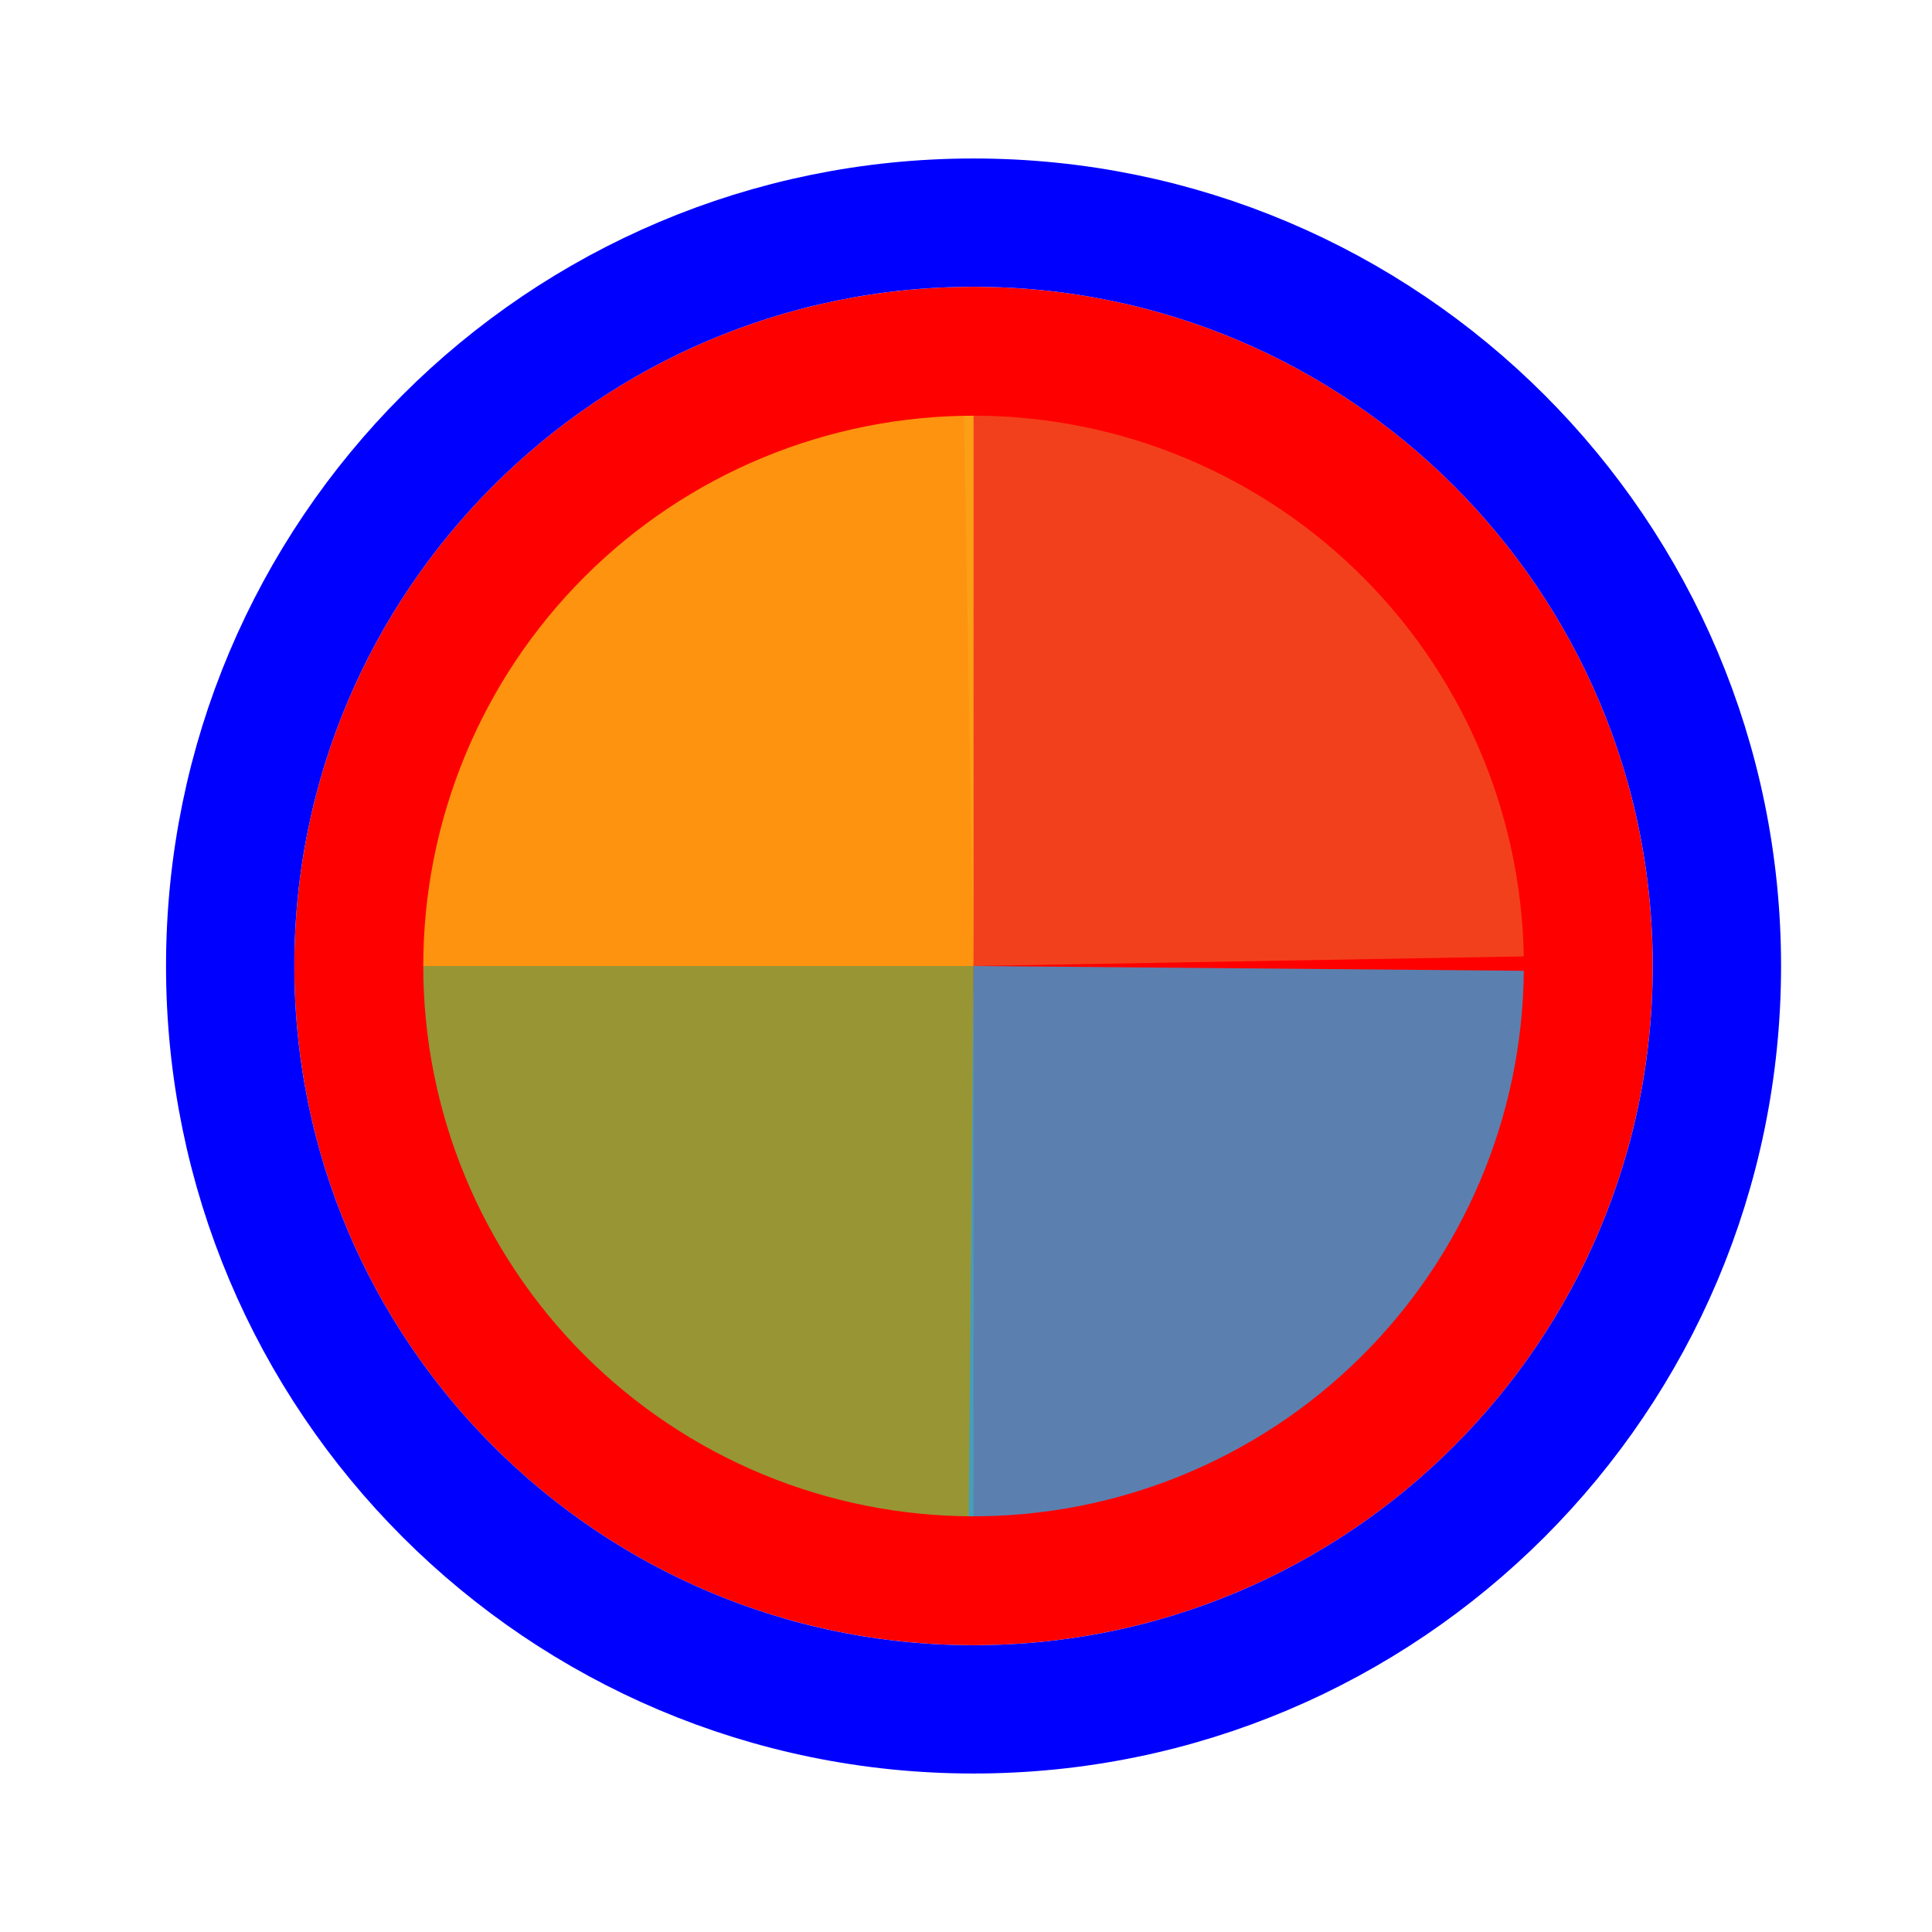
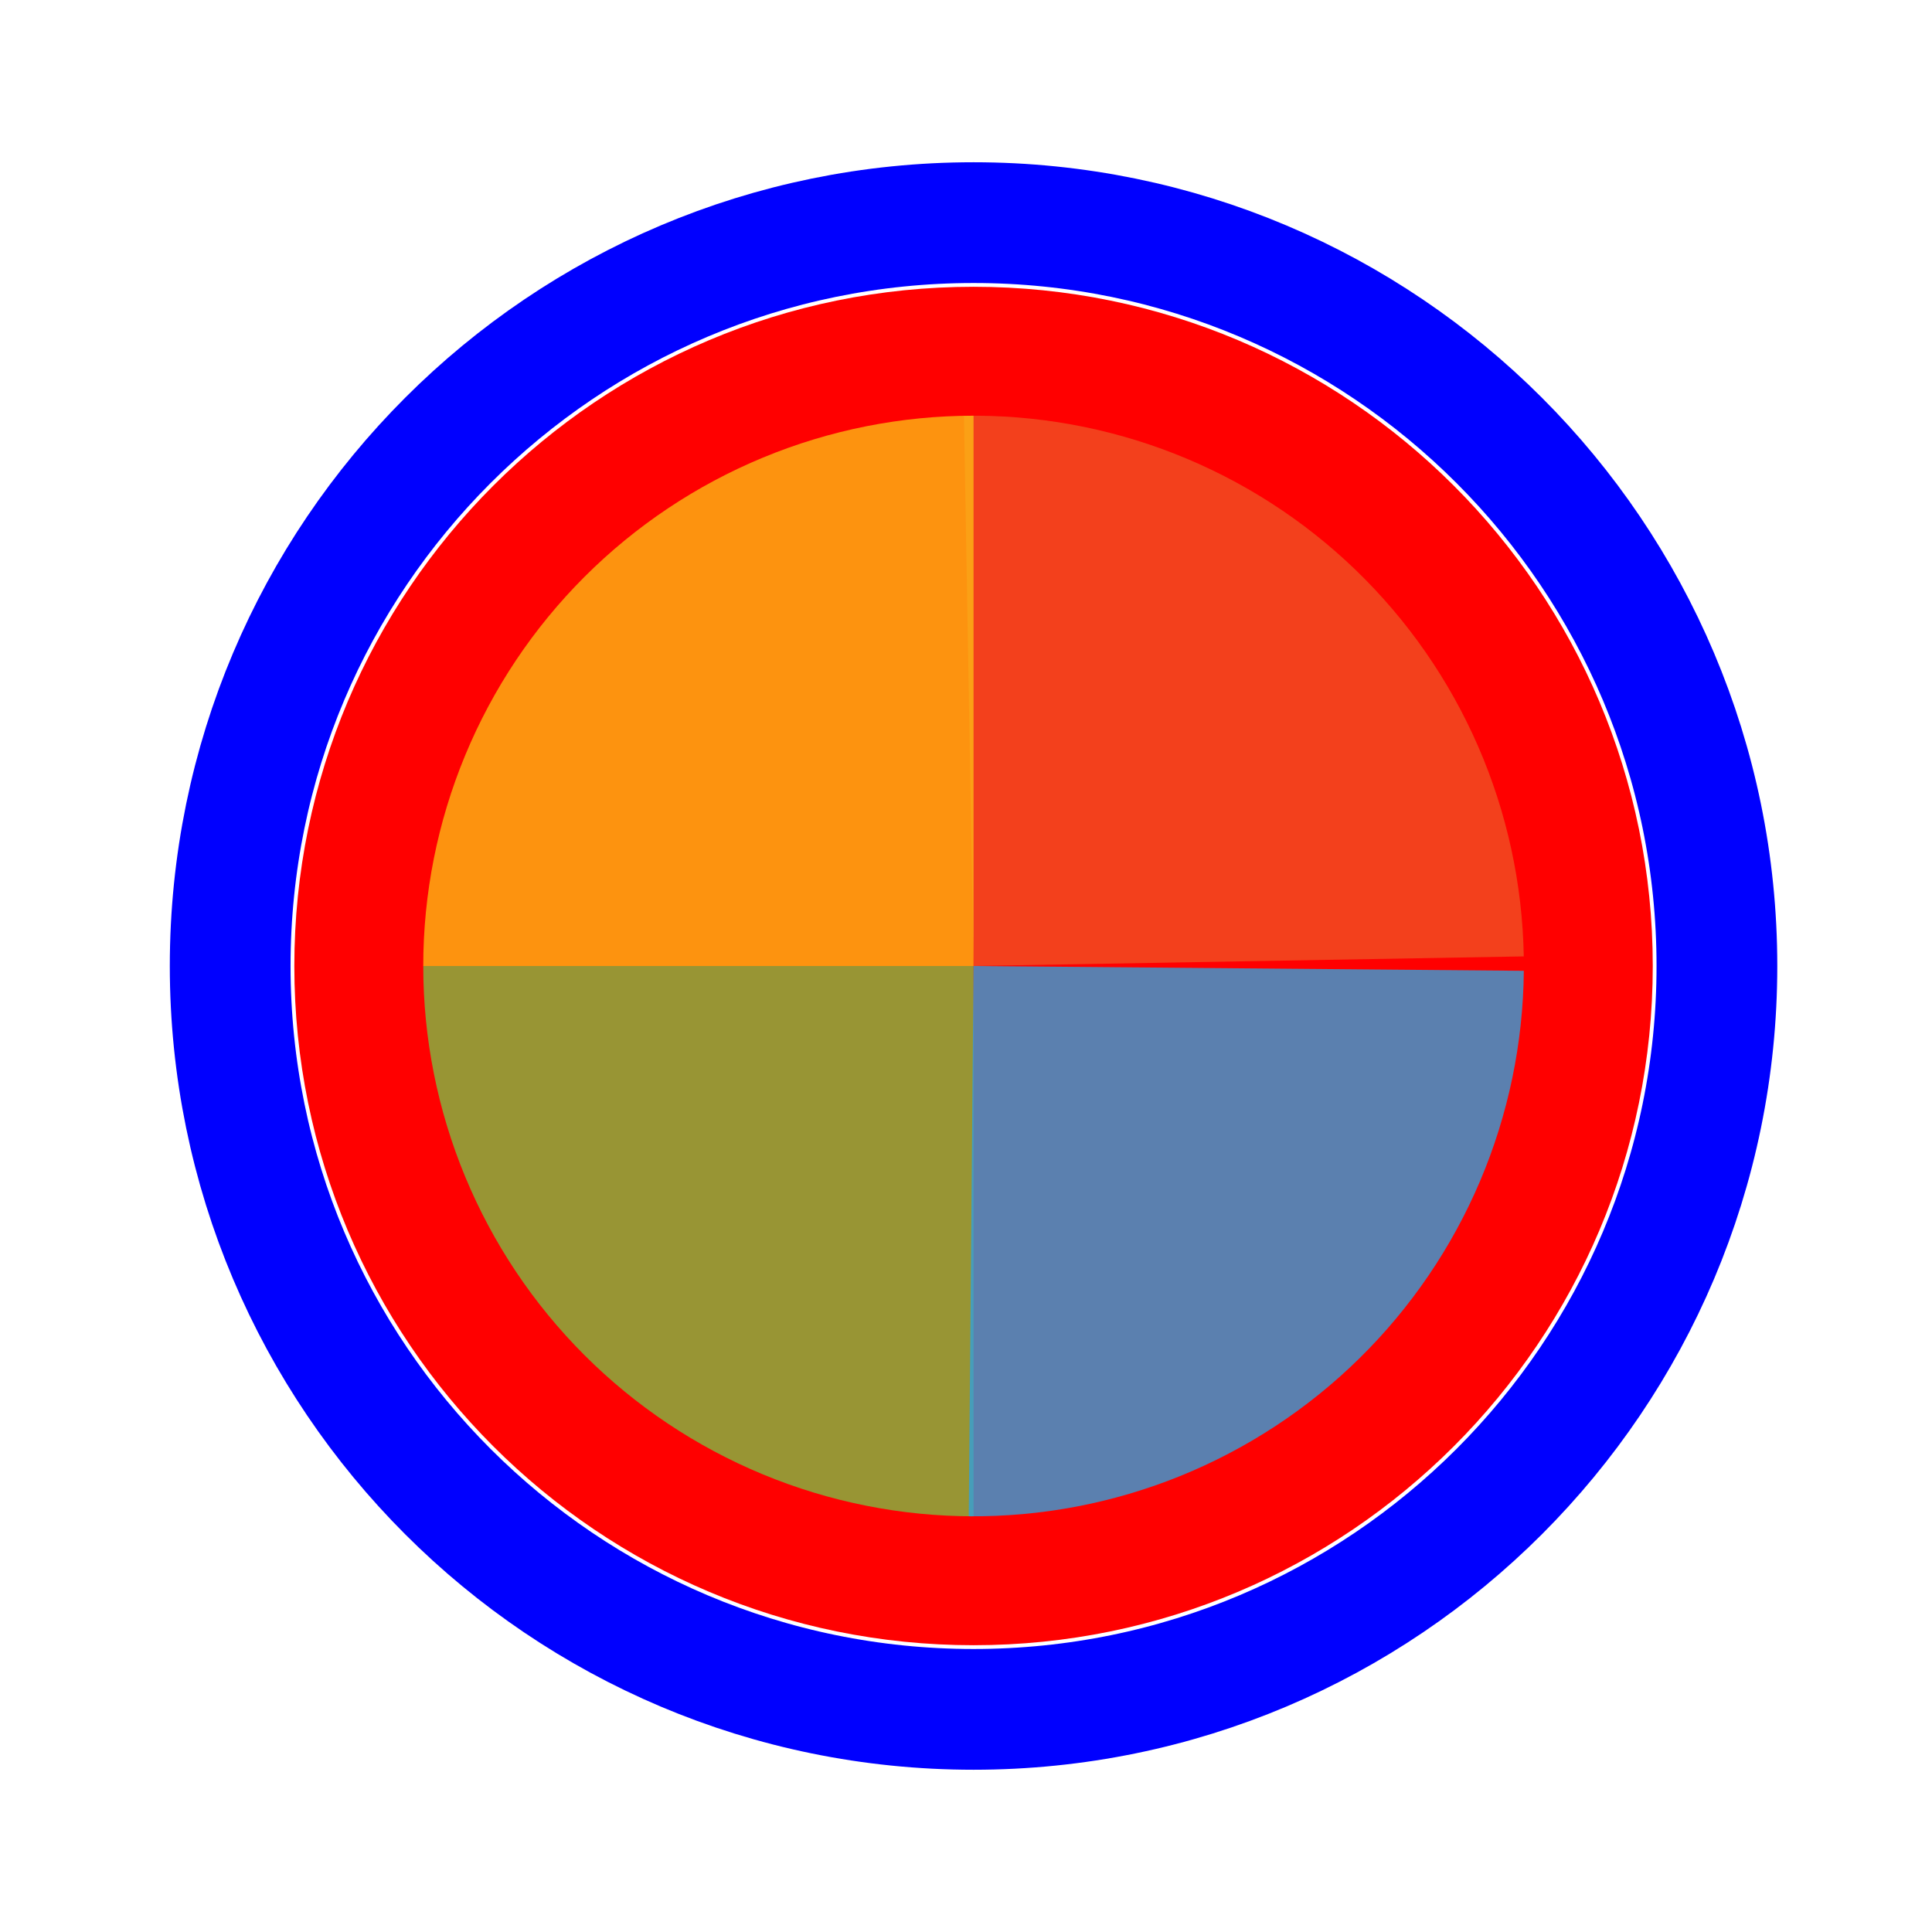
<svg xmlns="http://www.w3.org/2000/svg" width="256" height="256" viewBox="0 0 256 256" fill="none">
  <g>
    <path d="M219 128C219 177.706 178.706 218 129 218C79.294 218 39 177.706 39 128C39 78.294 79.294 38 129 38C178.706 38 219 78.294 219 128Z" fill="#FF0000" />
-     <path d="M129 226.5C183.4 226.5 227.5 182.4 227.5 128C227.5 73.6 183.4 29.5 129 29.5C74.6 29.5 30.5 73.6 30.5 128C30.5 182.4 74.6 226.5 129 226.5Z" stroke="#0000FF" stroke-width="17" />
+     <path d="M129 226.5C183.4 226.5 227.5 182.4 227.5 128C227.5 73.6 183.4 29.5 129 29.5C74.6 29.5 30.5 73.6 30.5 128C30.5 182.4 74.6 226.5 129 226.5Z" stroke="#0000FF" stroke-width="16" />
  </g>
  <path d="M127.728 55.094L129.001 127.999L201.907 126.727C201.74 117.153 199.689 107.705 195.871 98.924C192.053 90.142 186.542 82.199 179.654 75.547C172.766 68.895 164.635 63.665 155.726 60.156C146.817 56.646 137.303 54.926 127.729 55.093L127.728 55.094Z" fill="#F05024" fill-opacity="0.8" />
  <path d="M129.001 55.083L129 128H56.083C56.083 118.425 57.969 108.943 61.633 100.096C65.298 91.249 70.669 83.211 77.44 76.44C84.211 69.669 92.249 64.298 101.096 60.633C109.943 56.969 119.425 55.083 129.001 55.084L129.001 55.083Z" fill="#FCB813" fill-opacity="0.8" />
  <path d="M128.999 200.917L129 128L56.083 128C56.083 137.575 57.969 147.057 61.633 155.904C65.298 164.751 70.669 172.789 77.439 179.56C84.21 186.331 92.249 191.702 101.095 195.366C109.942 199.031 119.424 200.917 128.999 200.917Z" fill="#7EBA41" fill-opacity="0.8" />
  <path d="M128.363 200.914L129 128L201.914 128.637C201.83 138.212 199.861 147.677 196.12 156.491C192.378 165.306 186.937 173.297 180.108 180.008C173.278 186.72 165.193 192.021 156.315 195.608C147.436 199.195 137.938 200.998 128.363 200.914Z" fill="#32A0DA" fill-opacity="0.8" />
</svg>
